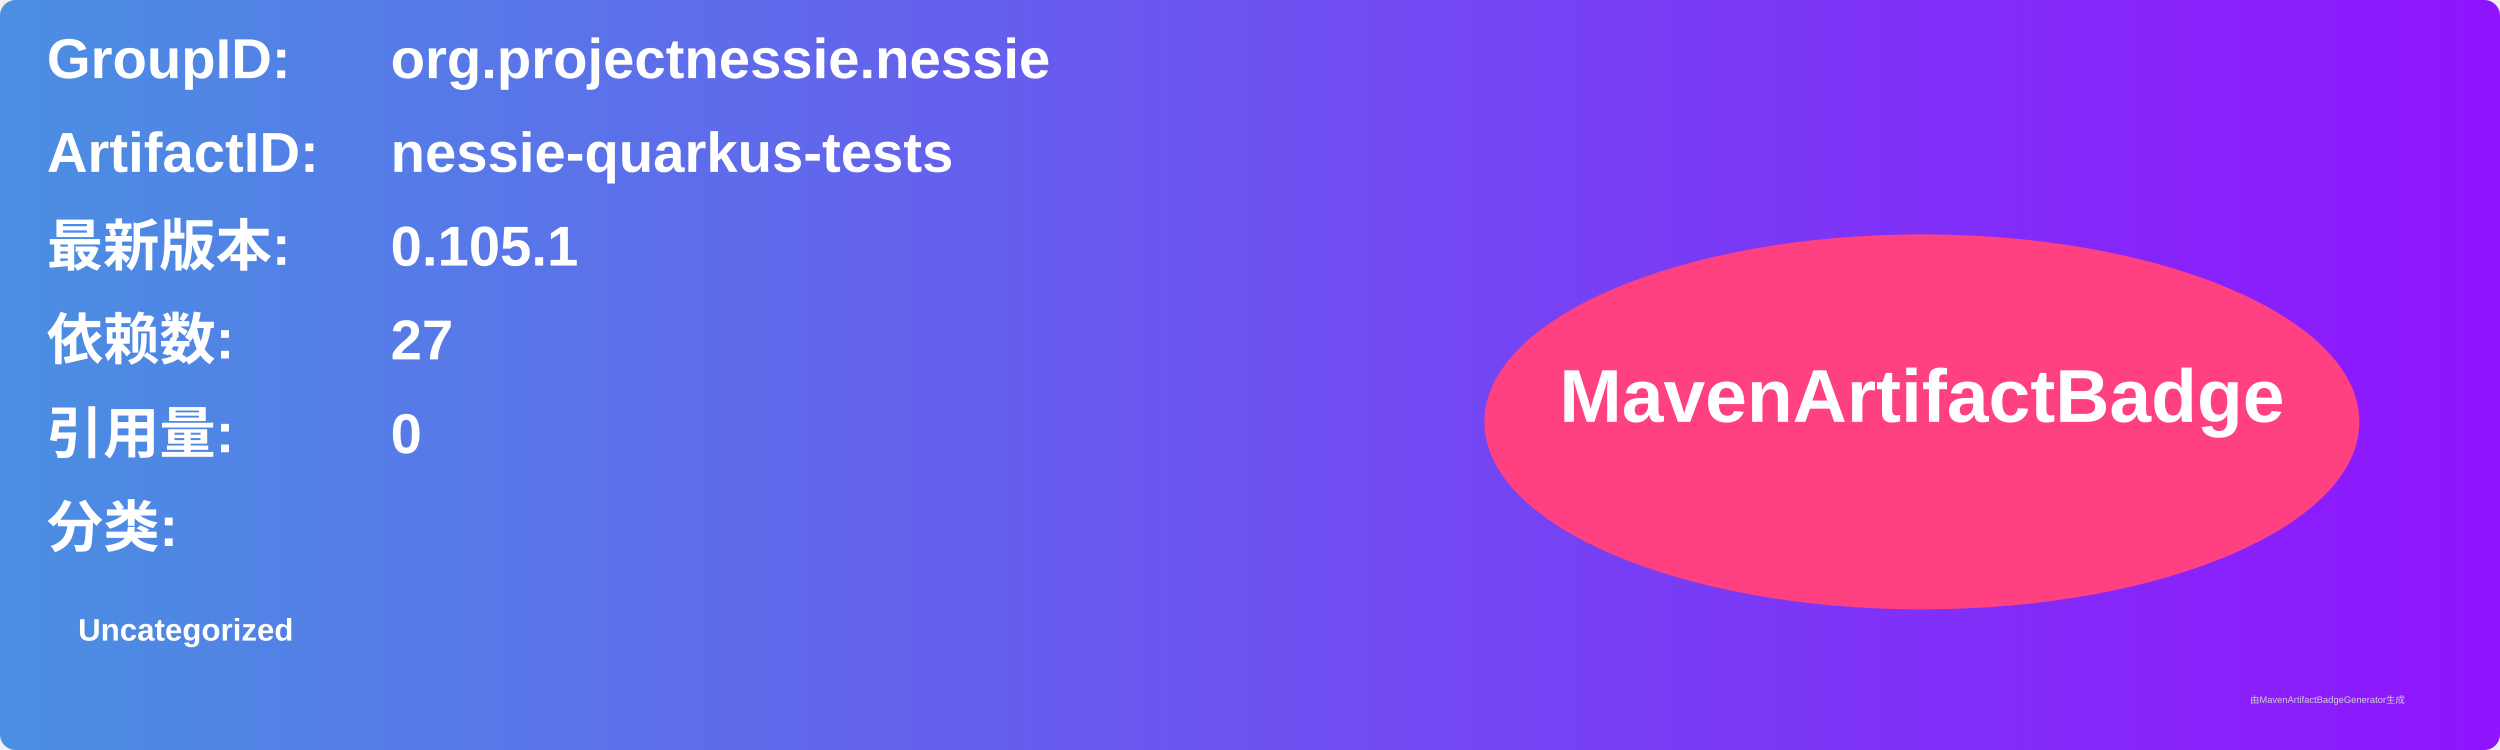
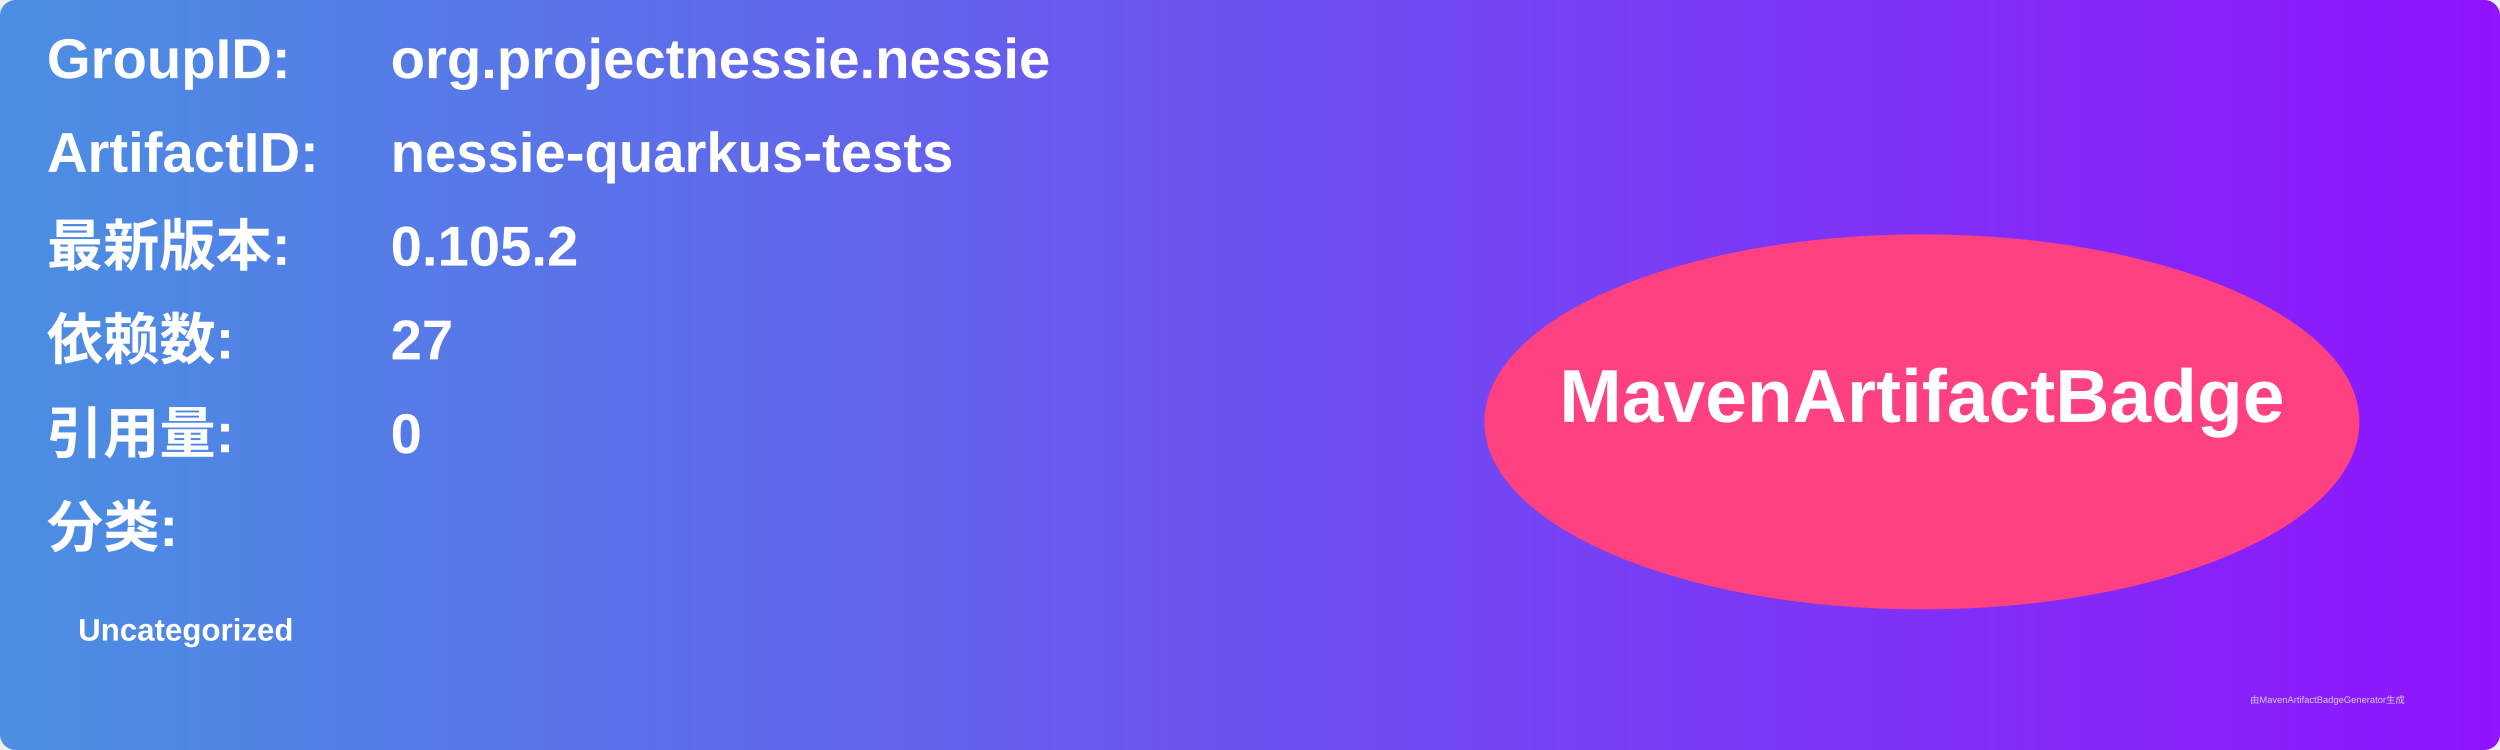
<svg xmlns="http://www.w3.org/2000/svg" width="800" height="240" viewBox="0 0 800 240">
  <linearGradient id="grad" x1="0%" y1="0%" x2="100%" y2="0%">
    <stop offset="0%" stop-color="#4a90e2" />
    <stop offset="100%" stop-color="#9013fe" />
  </linearGradient>
  <rect width="100%" height="100%" rx="5" ry="5" fill="url(#grad)" />
  <g transform="translate(15, 15)">
    <text x="0" y="10" font-family="Arial" font-size="18" fill="white" font-weight="bold" width="260">GroupID:</text>
    <text x="110" y="10" font-family="Arial" font-size="18" fill="white" font-weight="bold" width="460">org.projectnessie.nessie</text>
    <text x="0" y="40" font-family="Arial" font-size="18" fill="white" font-weight="bold" width="260">ArtifactID:</text>
    <text x="110" y="40" font-family="Arial" font-size="18" fill="white" font-weight="bold" width="460">nessie-quarkus-tests</text>
    <text x="0" y="70" font-family="Arial" font-size="18" fill="white" font-weight="bold">最新版本:</text>
    <text x="110" y="70" font-family="Arial" font-size="18" fill="white" font-weight="bold">
-       <tspan font-weight="bold">0.105.1</tspan>
+       <tspan font-weight="bold">0.105.2</tspan>
    </text>
    <text x="0" y="100" font-family="Arial" font-size="18" fill="white" font-weight="bold">依赖数: </text>
    <text x="110" y="100" font-family="Arial" font-size="18" fill="white">
      <tspan font-weight="bold">27</tspan>
    </text>
    <text x="0" y="130" font-family="Arial" font-size="18" fill="white" font-weight="bold">引用量: </text>
    <text x="110" y="130" font-family="Arial" font-size="18" fill="white">
      <tspan font-weight="bold">0</tspan>
    </text>
    <text x="0" y="160" font-family="Arial" font-size="18" fill="white" font-weight="bold">分类:</text>
    <text x="10" y="190" font-family="Arial" font-size="10" fill="white">
      <tspan font-weight="bold">Uncategorized</tspan>
    </text>
    <ellipse cx="600" cy="120" rx="140" ry="60" fill="#ff4081" />
    <text x="600" y="120" text-anchor="middle" font-family="Arial" font-size="24" fill="white" font-weight="bold">MavenArtifactBadge</text>
  </g>
  <text x="720" y="225" font-family="Arial" font-size="3" fill="#d0d0d0">由MavenArtifactBadgeGenerator生成</text>
</svg>
